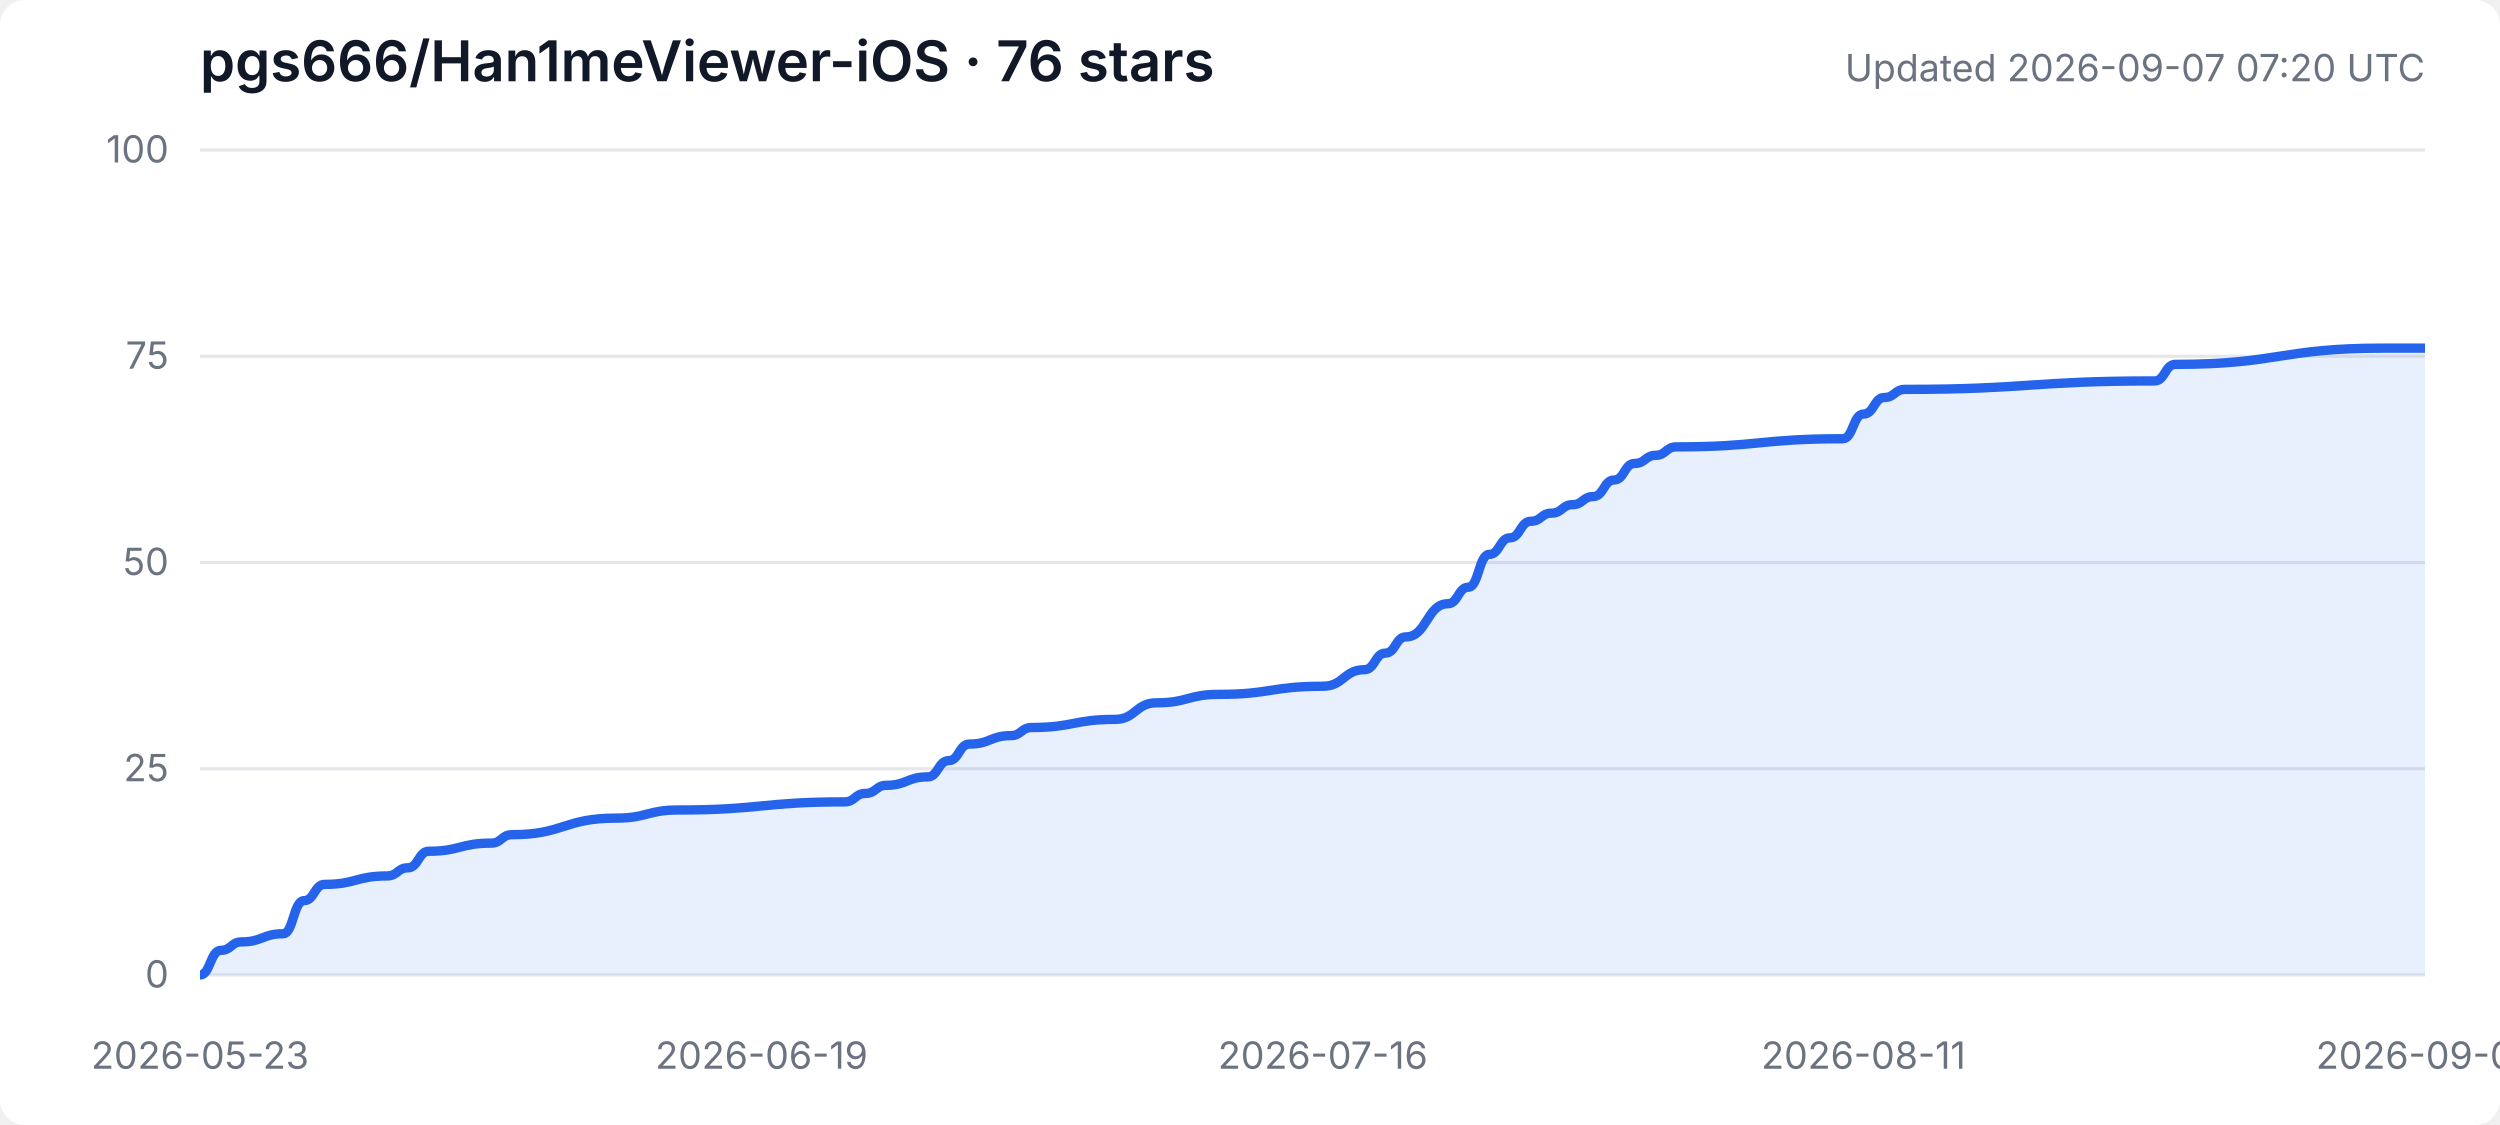
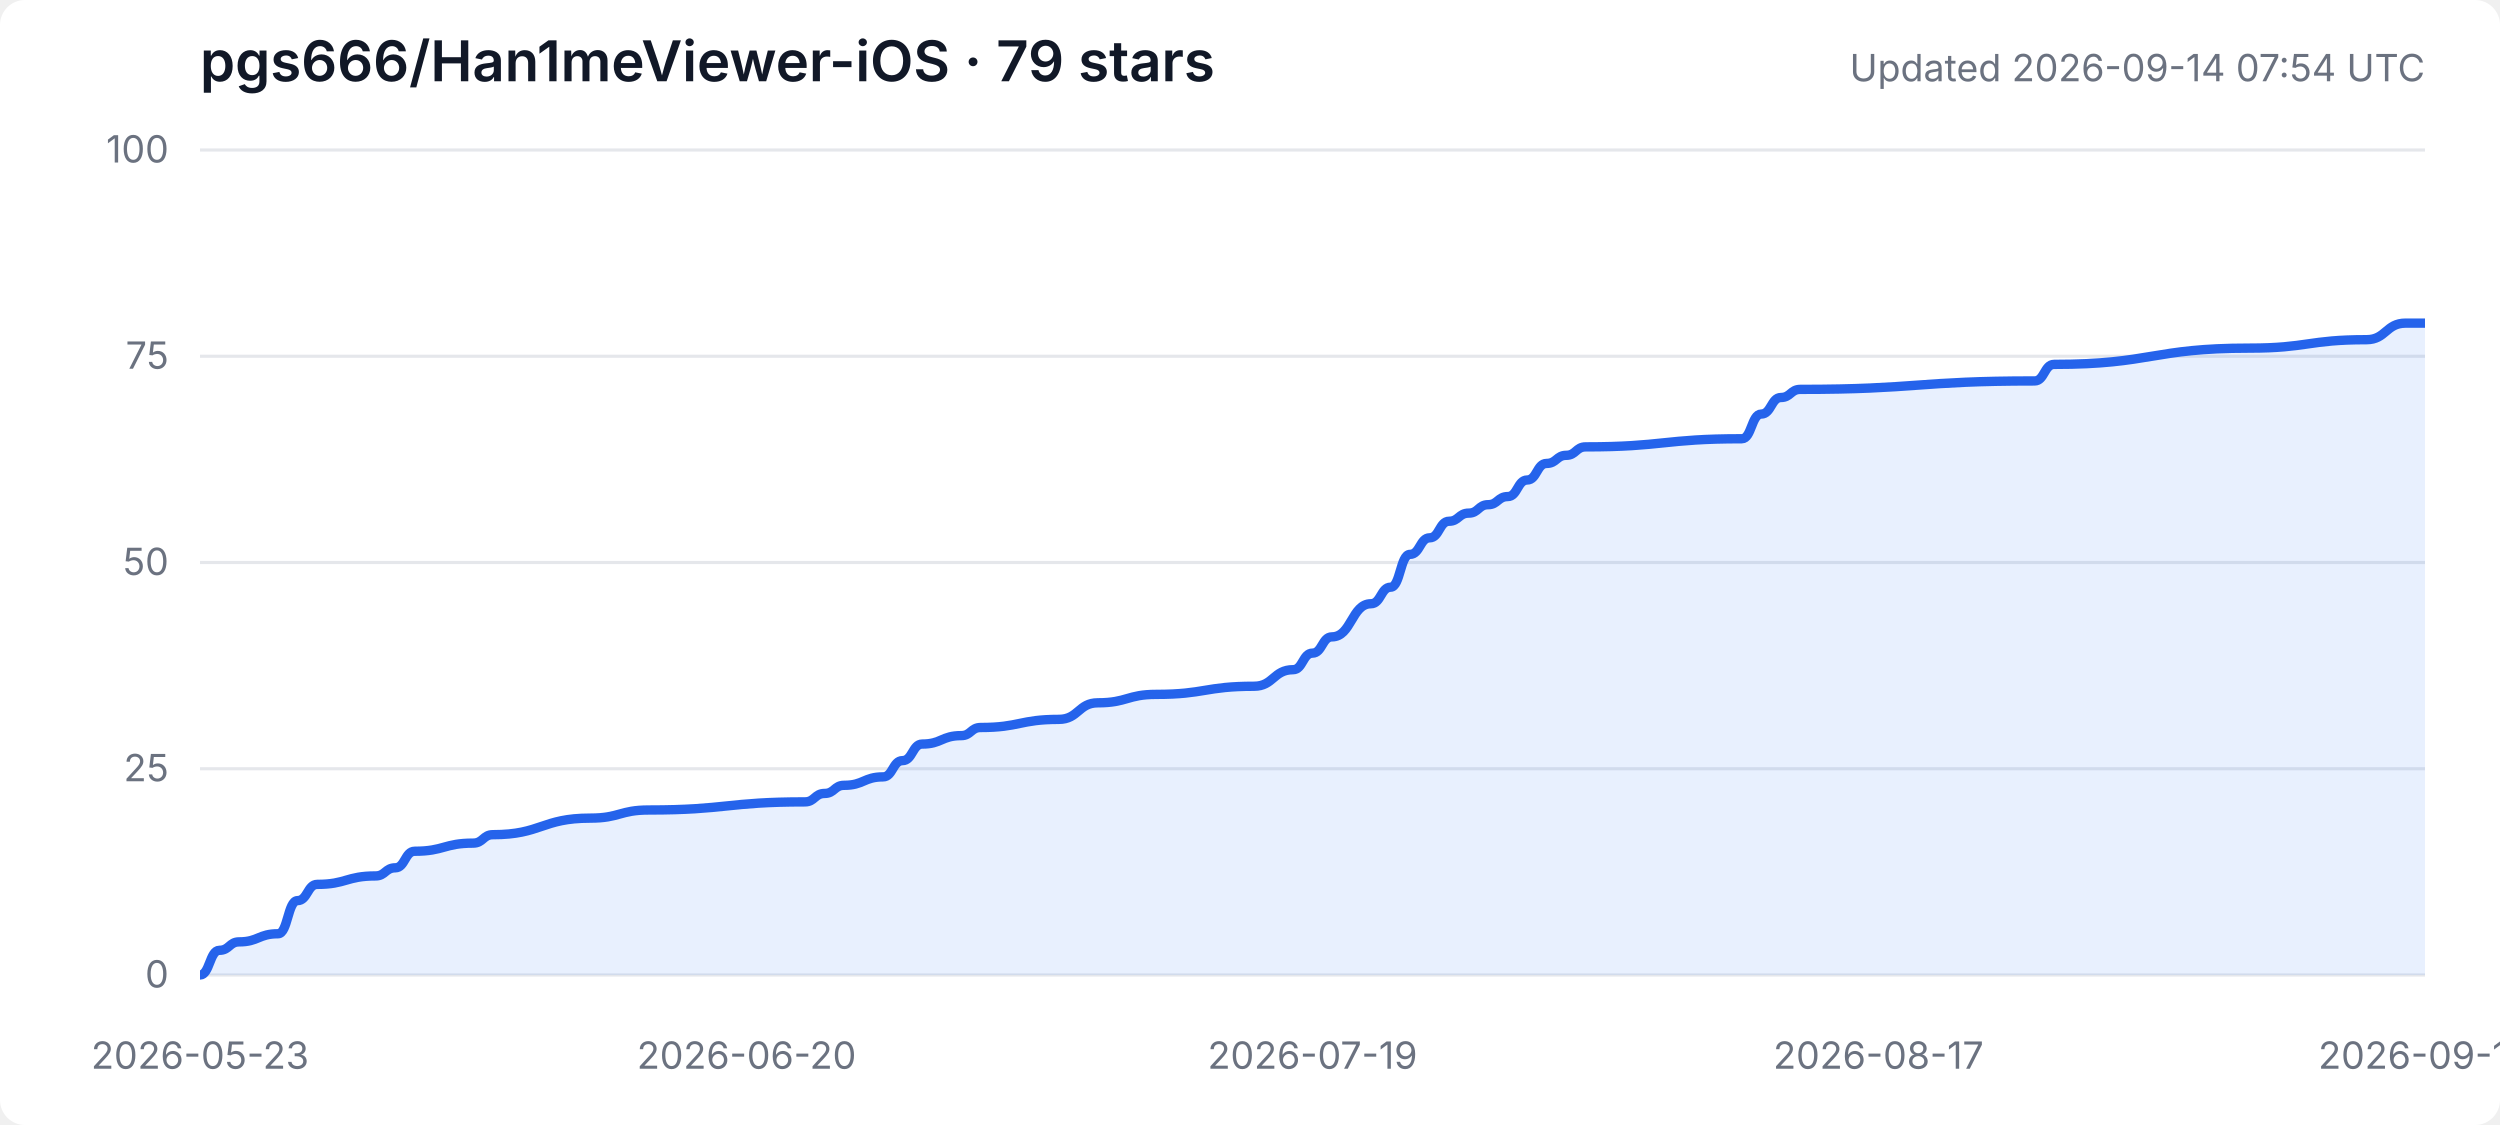
<svg xmlns="http://www.w3.org/2000/svg" width="800" height="360" viewBox="0 0 800 360" role="img" aria-labelledby="title desc">
  <style>
    .background { fill: #ffffff; } .grid { stroke: #e5e7eb; stroke-width: 1; }
    .axis { fill: #6b7280; font: 12px -apple-system, BlinkMacSystemFont, "Segoe UI", sans-serif; }
    .heading { fill: #111827; font: 600 18px -apple-system, BlinkMacSystemFont, "Segoe UI", sans-serif; }
    .subheading { fill: #6b7280; font: 12px -apple-system, BlinkMacSystemFont, "Segoe UI", sans-serif; }
    .area { fill: #3b82f6; opacity: .12; } .line { fill: none; stroke: #2563eb; stroke-width: 3; stroke-linejoin: round; }
    @media (prefers-color-scheme: dark) {
      .background { fill: #0d1117; } .grid { stroke: #30363d; } .axis, .subheading { fill: #8b949e; }
      .heading { fill: #f0f6fc; } .area { fill: #58a6ff; opacity: .16; } .line { stroke: #58a6ff; }
    }
  </style>
  <rect class="background" width="100%" height="100%" rx="8" />
-   <text class="heading" x="64" y="26">pgs666/Han1meViewer-iOS · 76 stars</text>
-   <text class="subheading" x="776" y="26" text-anchor="end">Updated 2026-09-07 07:20 UTC</text>
+   <text class="heading" x="64" y="26">pgs666/Han1meViewer-iOS · 79 stars</text>
+   <text class="subheading" x="776" y="26" text-anchor="end">Updated 2026-09-14 07:54 UTC</text>
  <line class="grid" x1="64" y1="312.0" x2="776" y2="312.0" />
  <text class="axis" x="54" y="316.0" text-anchor="end">0</text>
  <line class="grid" x1="64" y1="246.0" x2="776" y2="246.0" />
  <text class="axis" x="54" y="250.0" text-anchor="end">25</text>
  <line class="grid" x1="64" y1="180.0" x2="776" y2="180.0" />
  <text class="axis" x="54" y="184.0" text-anchor="end">50</text>
  <line class="grid" x1="64" y1="114.0" x2="776" y2="114.0" />
  <text class="axis" x="54" y="118.0" text-anchor="end">75</text>
  <line class="grid" x1="64" y1="48.0" x2="776" y2="48.0" />
  <text class="axis" x="54" y="52.0" text-anchor="end">100</text>
  <text class="axis" x="64.0" y="342" text-anchor="middle">2026-05-23</text>
-   <text class="axis" x="243.7" y="342" text-anchor="middle">2026-06-19</text>
-   <text class="axis" x="423.3" y="342" text-anchor="middle">2026-07-16</text>
-   <text class="axis" x="596.3" y="342" text-anchor="middle">2026-08-11</text>
-   <text class="axis" x="776.0" y="342" text-anchor="middle">2026-09-07</text>
-   <path class="area" d="M 64.0 312.0 L 64.0 312.0 C 67.3 312.0, 67.3 304.1, 70.7 304.1 C 74.0 304.1, 74.0 301.4, 77.3 301.4 C 84.0 301.4, 84.0 298.8, 90.6 298.8 C 93.9 298.8, 93.9 288.2, 97.3 288.2 C 100.6 288.2, 100.6 283.0, 103.9 283.0 C 113.9 283.0, 113.9 280.3, 123.9 280.3 C 127.2 280.3, 127.2 277.7, 130.5 277.7 C 133.9 277.7, 133.9 272.4, 137.2 272.4 C 147.2 272.4, 147.2 269.8, 157.2 269.8 C 160.5 269.8, 160.5 267.1, 163.8 267.1 C 180.4 267.1, 180.4 261.8, 197.1 261.8 C 207.1 261.8, 207.1 259.2, 217.0 259.2 C 243.7 259.2, 243.7 256.6, 270.3 256.6 C 273.6 256.6, 273.6 253.9, 276.9 253.9 C 280.3 253.9, 280.3 251.3, 283.6 251.3 C 290.2 251.3, 290.2 248.6, 296.9 248.6 C 300.2 248.6, 300.2 243.4, 303.6 243.4 C 306.9 243.4, 306.9 238.1, 310.2 238.1 C 316.9 238.1, 316.9 235.4, 323.5 235.4 C 326.8 235.4, 326.8 232.8, 330.2 232.8 C 343.5 232.8, 343.5 230.2, 356.8 230.2 C 363.4 230.2, 363.4 224.9, 370.1 224.9 C 380.1 224.9, 380.1 222.2, 390.1 222.2 C 406.7 222.2, 406.7 219.6, 423.3 219.6 C 430.0 219.6, 430.0 214.3, 436.6 214.3 C 440.0 214.3, 440.0 209.0, 443.3 209.0 C 446.6 209.0, 446.6 203.8, 449.9 203.8 C 456.6 203.8, 456.6 193.2, 463.3 193.2 C 466.6 193.2, 466.6 187.9, 469.9 187.9 C 473.2 187.9, 473.2 177.4, 476.6 177.4 C 479.9 177.4, 479.9 172.1, 483.2 172.1 C 486.5 172.1, 486.5 166.8, 489.9 166.8 C 493.2 166.8, 493.2 164.2, 496.5 164.2 C 499.9 164.2, 499.9 161.5, 503.2 161.5 C 506.5 161.5, 506.5 158.9, 509.8 158.9 C 513.2 158.9, 513.2 153.6, 516.5 153.6 C 519.8 153.6, 519.8 148.3, 523.1 148.3 C 526.5 148.3, 526.5 145.7, 529.8 145.7 C 533.1 145.7, 533.1 143.0, 536.4 143.0 C 563.1 143.0, 563.1 140.4, 589.7 140.4 C 593.0 140.4, 593.0 132.5, 596.3 132.5 C 599.7 132.5, 599.7 127.2, 603.0 127.2 C 606.3 127.2, 606.3 124.6, 609.6 124.6 C 649.6 124.6, 649.6 121.9, 689.5 121.9 C 692.8 121.9, 692.8 116.6, 696.1 116.6 C 729.4 116.6, 729.4 111.4, 762.7 111.4 C 769.3 111.4, 769.3 111.4, 776.0 111.4 L 776.0 312.0 Z" />
-   <path class="line" d="M 64.0 312.0 C 67.3 312.0, 67.3 304.1, 70.7 304.1 C 74.0 304.1, 74.0 301.4, 77.3 301.4 C 84.0 301.4, 84.0 298.8, 90.6 298.8 C 93.9 298.8, 93.9 288.2, 97.3 288.2 C 100.6 288.2, 100.6 283.0, 103.9 283.0 C 113.9 283.0, 113.9 280.3, 123.9 280.3 C 127.2 280.3, 127.2 277.7, 130.5 277.7 C 133.9 277.7, 133.9 272.4, 137.2 272.4 C 147.2 272.4, 147.2 269.8, 157.2 269.8 C 160.5 269.8, 160.5 267.1, 163.8 267.1 C 180.4 267.1, 180.4 261.8, 197.1 261.8 C 207.1 261.8, 207.1 259.2, 217.0 259.2 C 243.7 259.2, 243.7 256.6, 270.3 256.6 C 273.6 256.6, 273.6 253.9, 276.9 253.9 C 280.3 253.9, 280.3 251.3, 283.6 251.3 C 290.2 251.3, 290.2 248.6, 296.9 248.6 C 300.2 248.6, 300.2 243.4, 303.6 243.4 C 306.9 243.4, 306.9 238.1, 310.2 238.1 C 316.9 238.1, 316.9 235.4, 323.5 235.4 C 326.8 235.4, 326.8 232.8, 330.2 232.8 C 343.5 232.8, 343.5 230.2, 356.8 230.2 C 363.4 230.2, 363.4 224.9, 370.1 224.9 C 380.1 224.9, 380.1 222.2, 390.1 222.2 C 406.7 222.2, 406.7 219.6, 423.3 219.6 C 430.0 219.6, 430.0 214.3, 436.6 214.3 C 440.0 214.3, 440.0 209.0, 443.3 209.0 C 446.6 209.0, 446.6 203.8, 449.9 203.8 C 456.6 203.8, 456.6 193.2, 463.3 193.2 C 466.6 193.2, 466.6 187.9, 469.9 187.9 C 473.2 187.9, 473.2 177.4, 476.6 177.4 C 479.9 177.4, 479.9 172.1, 483.2 172.1 C 486.5 172.1, 486.5 166.8, 489.9 166.8 C 493.2 166.8, 493.2 164.2, 496.5 164.2 C 499.9 164.2, 499.9 161.5, 503.2 161.5 C 506.5 161.5, 506.5 158.9, 509.8 158.9 C 513.2 158.9, 513.2 153.6, 516.5 153.6 C 519.8 153.6, 519.8 148.3, 523.1 148.3 C 526.5 148.3, 526.5 145.7, 529.8 145.7 C 533.1 145.7, 533.1 143.0, 536.4 143.0 C 563.1 143.0, 563.1 140.4, 589.7 140.4 C 593.0 140.4, 593.0 132.5, 596.3 132.5 C 599.7 132.5, 599.7 127.2, 603.0 127.2 C 606.3 127.2, 606.3 124.6, 609.6 124.6 C 649.6 124.6, 649.6 121.9, 689.5 121.9 C 692.8 121.9, 692.8 116.6, 696.1 116.6 C 729.4 116.6, 729.4 111.4, 762.7 111.4 C 769.3 111.4, 769.3 111.4, 776.0 111.4" />
+   <text class="axis" x="238.9" y="342" text-anchor="middle">2026-06-20</text>
+   <text class="axis" x="420.0" y="342" text-anchor="middle">2026-07-19</text>
+   <text class="axis" x="601.1" y="342" text-anchor="middle">2026-08-17</text>
+   <text class="axis" x="776.0" y="342" text-anchor="middle">2026-09-14</text>
+   <path class="area" d="M 64.0 312.0 L 64.0 312.0 C 67.1 312.0, 67.1 304.1, 70.2 304.1 C 73.4 304.1, 73.4 301.4, 76.5 301.4 C 82.7 301.4, 82.7 298.8, 89.0 298.8 C 92.1 298.8, 92.1 288.2, 95.2 288.2 C 98.4 288.2, 98.4 283.0, 101.5 283.0 C 110.8 283.0, 110.8 280.3, 120.2 280.3 C 123.3 280.3, 123.3 277.7, 126.5 277.7 C 129.6 277.7, 129.6 272.4, 132.7 272.4 C 142.1 272.4, 142.1 269.8, 151.4 269.8 C 154.6 269.8, 154.6 267.1, 157.7 267.1 C 173.3 267.1, 173.3 261.8, 188.9 261.8 C 198.3 261.8, 198.3 259.2, 207.6 259.2 C 232.6 259.2, 232.6 256.6, 257.6 256.6 C 260.7 256.6, 260.7 253.9, 263.9 253.9 C 267.0 253.9, 267.0 251.3, 270.1 251.3 C 276.4 251.3, 276.4 248.6, 282.6 248.6 C 285.7 248.6, 285.7 243.4, 288.8 243.4 C 292.0 243.4, 292.0 238.1, 295.1 238.1 C 301.3 238.1, 301.3 235.4, 307.6 235.4 C 310.7 235.4, 310.7 232.8, 313.8 232.8 C 326.3 232.8, 326.3 230.2, 338.8 230.2 C 345.1 230.2, 345.1 224.9, 351.3 224.9 C 360.7 224.9, 360.7 222.2, 370.0 222.2 C 385.6 222.2, 385.6 219.6, 401.3 219.6 C 407.5 219.6, 407.5 214.3, 413.8 214.3 C 416.9 214.3, 416.9 209.0, 420.0 209.0 C 423.1 209.0, 423.1 203.8, 426.2 203.8 C 432.5 203.8, 432.5 193.2, 438.7 193.2 C 441.9 193.2, 441.9 187.9, 445.0 187.9 C 448.1 187.9, 448.1 177.4, 451.2 177.4 C 454.4 177.4, 454.4 172.1, 457.5 172.1 C 460.6 172.1, 460.6 166.8, 463.7 166.8 C 466.8 166.8, 466.8 164.2, 470.0 164.2 C 473.1 164.2, 473.1 161.5, 476.2 161.5 C 479.3 161.5, 479.3 158.9, 482.5 158.9 C 485.6 158.9, 485.6 153.6, 488.7 153.6 C 491.8 153.6, 491.8 148.3, 494.9 148.3 C 498.1 148.3, 498.1 145.7, 501.2 145.7 C 504.3 145.7, 504.3 143.0, 507.4 143.0 C 532.4 143.0, 532.4 140.4, 557.4 140.4 C 560.5 140.4, 560.5 132.5, 563.6 132.5 C 566.8 132.5, 566.8 127.2, 569.9 127.2 C 573.0 127.2, 573.0 124.6, 576.1 124.6 C 613.6 124.6, 613.6 121.9, 651.1 121.9 C 654.2 121.9, 654.2 116.6, 657.3 116.6 C 688.6 116.6, 688.6 111.4, 719.8 111.4 C 738.5 111.4, 738.5 108.7, 757.3 108.7 C 763.5 108.7, 763.5 103.4, 769.8 103.4 C 772.9 103.4, 772.9 103.4, 776.0 103.4 L 776.0 312.0 Z" />
+   <path class="line" d="M 64.0 312.0 C 67.1 312.0, 67.1 304.1, 70.2 304.1 C 73.4 304.1, 73.4 301.4, 76.5 301.4 C 82.7 301.4, 82.7 298.8, 89.0 298.8 C 92.1 298.8, 92.1 288.2, 95.2 288.2 C 98.4 288.2, 98.4 283.0, 101.5 283.0 C 110.8 283.0, 110.8 280.3, 120.2 280.3 C 123.3 280.3, 123.3 277.7, 126.5 277.7 C 129.6 277.7, 129.6 272.4, 132.7 272.4 C 142.1 272.4, 142.1 269.8, 151.4 269.8 C 154.6 269.8, 154.6 267.1, 157.7 267.1 C 173.3 267.1, 173.3 261.8, 188.9 261.8 C 198.3 261.8, 198.3 259.2, 207.6 259.2 C 232.6 259.2, 232.6 256.6, 257.6 256.6 C 260.7 256.6, 260.7 253.9, 263.9 253.9 C 267.0 253.9, 267.0 251.3, 270.1 251.3 C 276.4 251.3, 276.4 248.6, 282.6 248.6 C 285.7 248.6, 285.7 243.4, 288.8 243.4 C 292.0 243.4, 292.0 238.1, 295.1 238.1 C 301.3 238.1, 301.3 235.4, 307.6 235.4 C 310.7 235.4, 310.7 232.8, 313.8 232.8 C 326.3 232.8, 326.3 230.2, 338.8 230.2 C 345.1 230.2, 345.1 224.9, 351.3 224.9 C 360.7 224.9, 360.7 222.2, 370.0 222.2 C 385.6 222.2, 385.6 219.6, 401.3 219.6 C 407.5 219.6, 407.5 214.3, 413.8 214.3 C 416.9 214.3, 416.9 209.0, 420.0 209.0 C 423.1 209.0, 423.1 203.8, 426.2 203.8 C 432.5 203.8, 432.5 193.2, 438.7 193.2 C 441.9 193.2, 441.9 187.9, 445.0 187.9 C 448.1 187.9, 448.1 177.4, 451.2 177.4 C 454.4 177.4, 454.4 172.1, 457.5 172.1 C 460.6 172.1, 460.6 166.8, 463.7 166.8 C 466.8 166.8, 466.8 164.2, 470.0 164.2 C 473.1 164.2, 473.1 161.5, 476.2 161.5 C 479.3 161.5, 479.3 158.9, 482.5 158.9 C 485.6 158.9, 485.6 153.6, 488.7 153.6 C 491.8 153.6, 491.8 148.3, 494.9 148.3 C 498.1 148.3, 498.1 145.7, 501.2 145.7 C 504.3 145.7, 504.3 143.0, 507.4 143.0 C 532.4 143.0, 532.4 140.4, 557.4 140.4 C 560.5 140.4, 560.5 132.5, 563.6 132.5 C 566.8 132.5, 566.8 127.2, 569.9 127.2 C 573.0 127.2, 573.0 124.6, 576.1 124.6 C 613.6 124.6, 613.6 121.9, 651.1 121.9 C 654.2 121.9, 654.2 116.6, 657.3 116.6 C 688.6 116.6, 688.6 111.4, 719.8 111.4 C 738.5 111.4, 738.5 108.7, 757.3 108.7 C 763.5 108.7, 763.5 103.4, 769.8 103.4 C 772.9 103.4, 772.9 103.4, 776.0 103.4" />
</svg>
